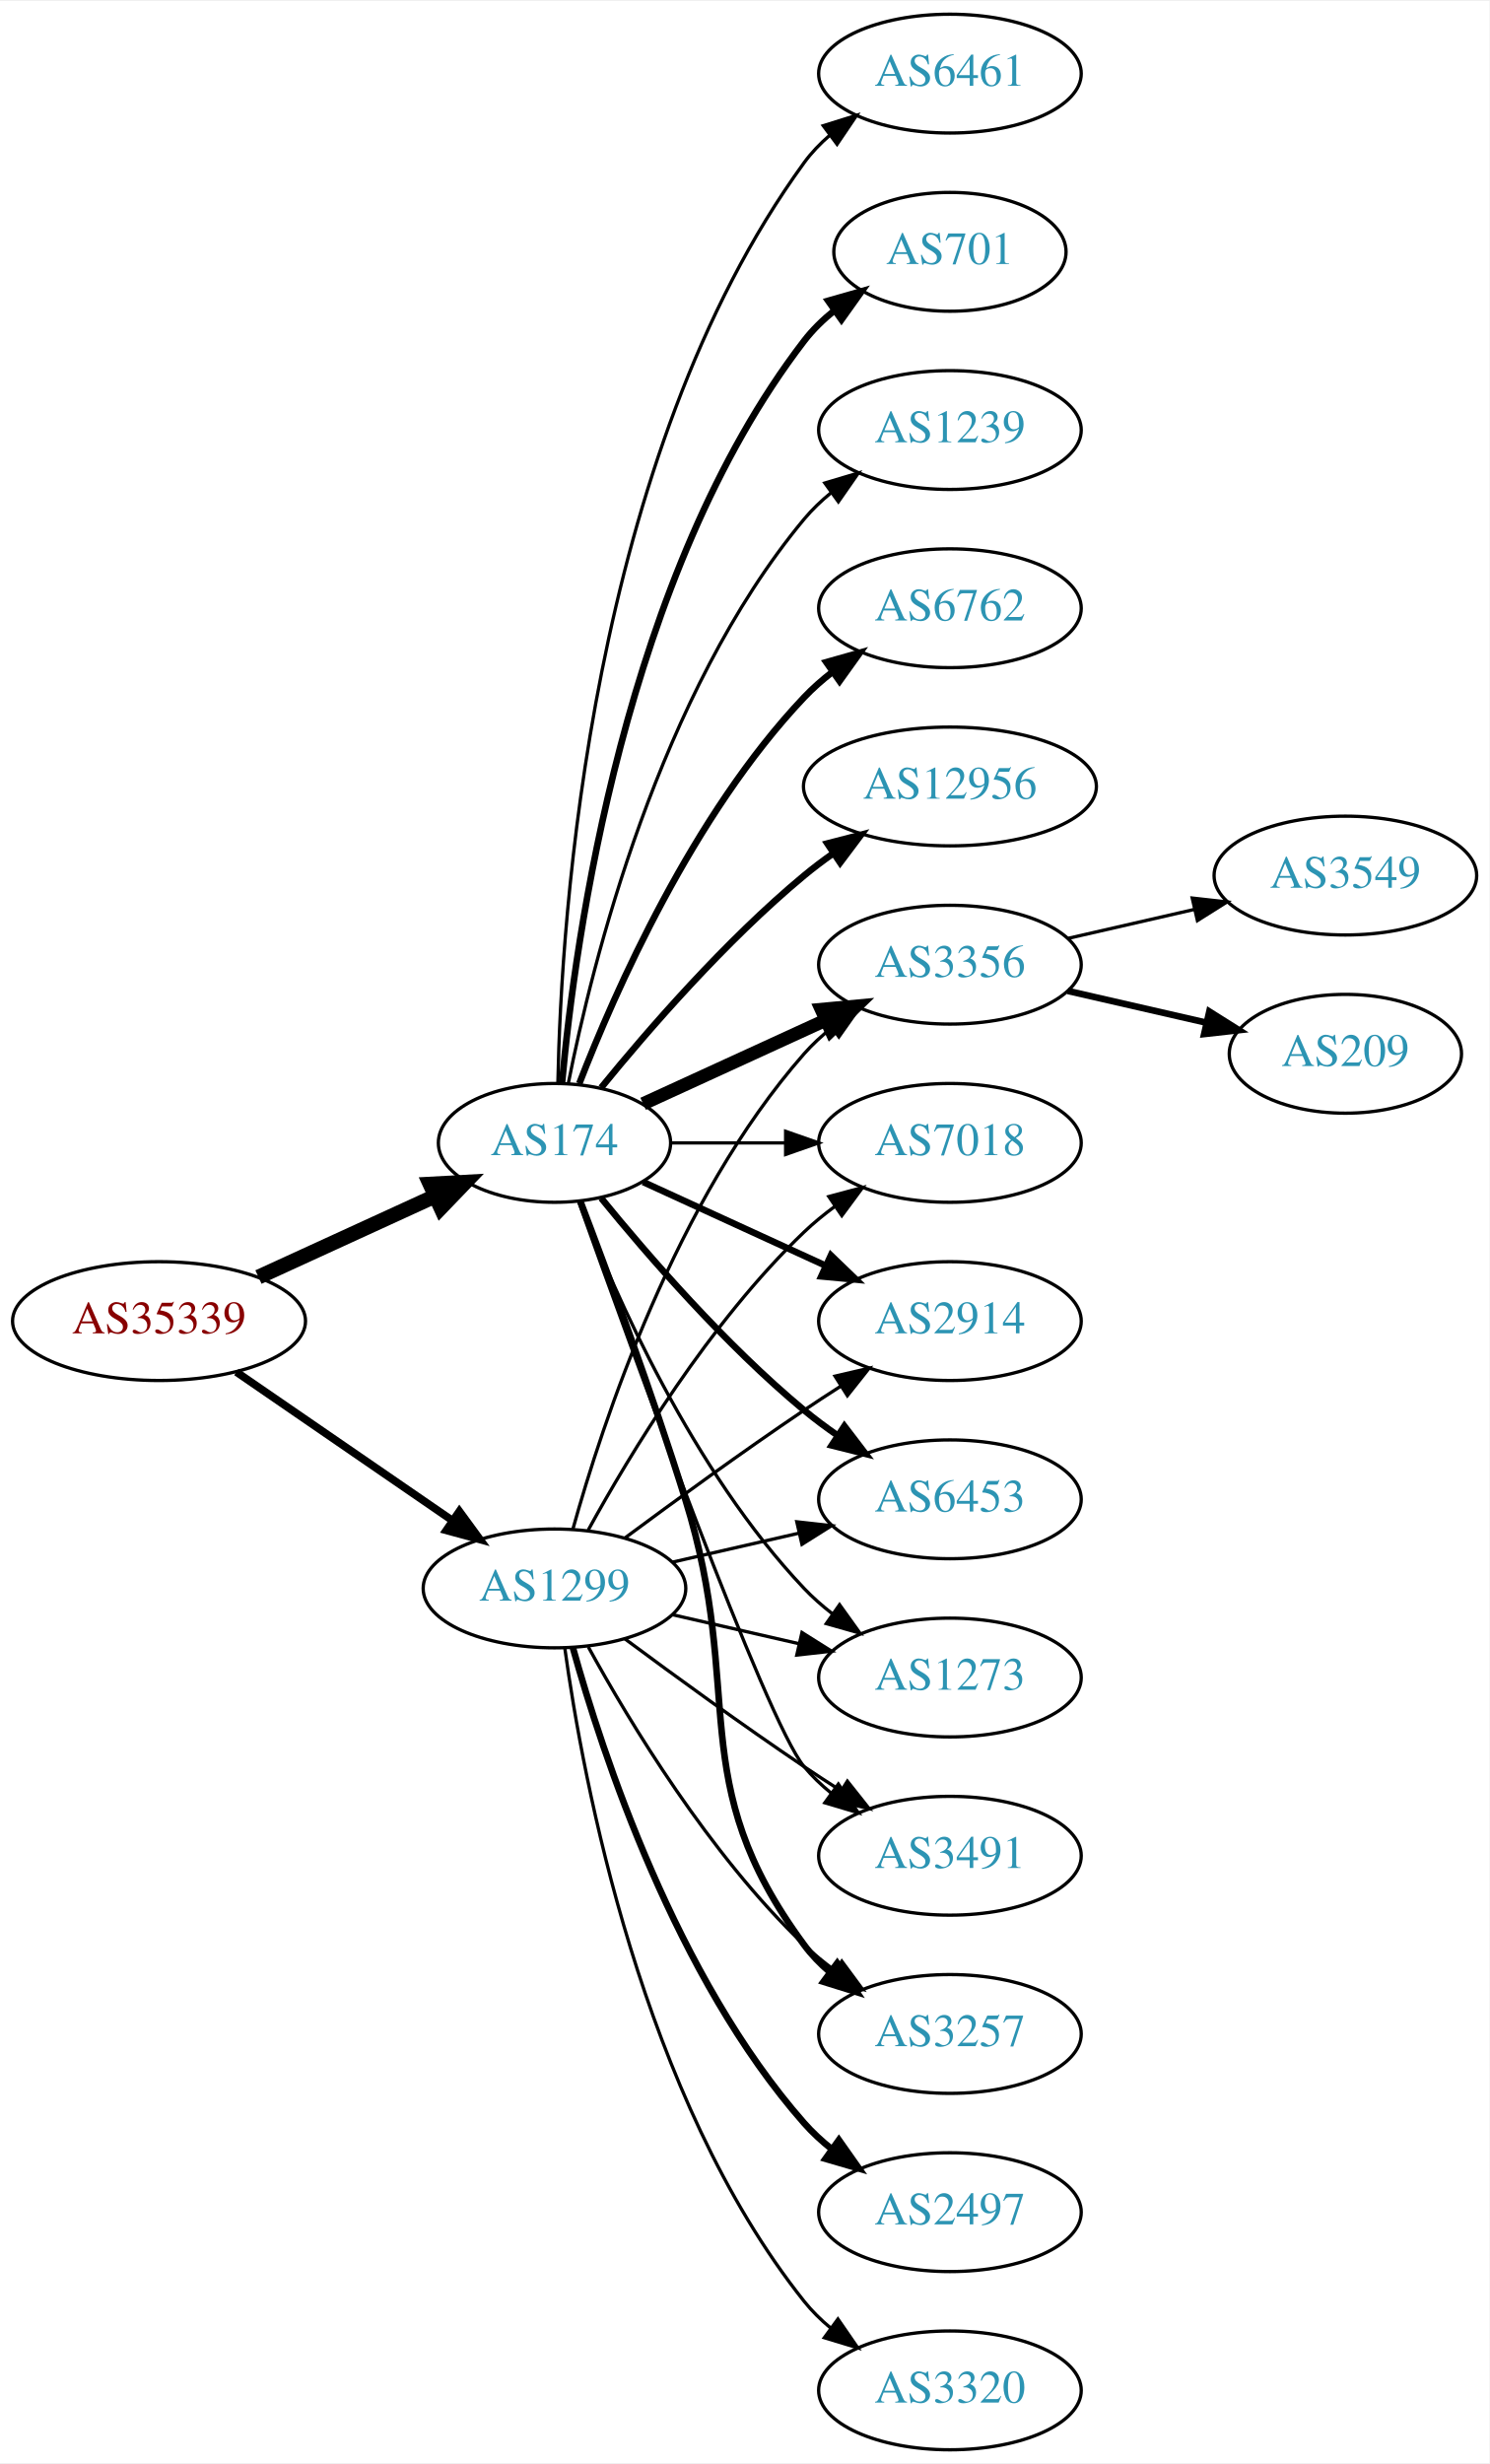
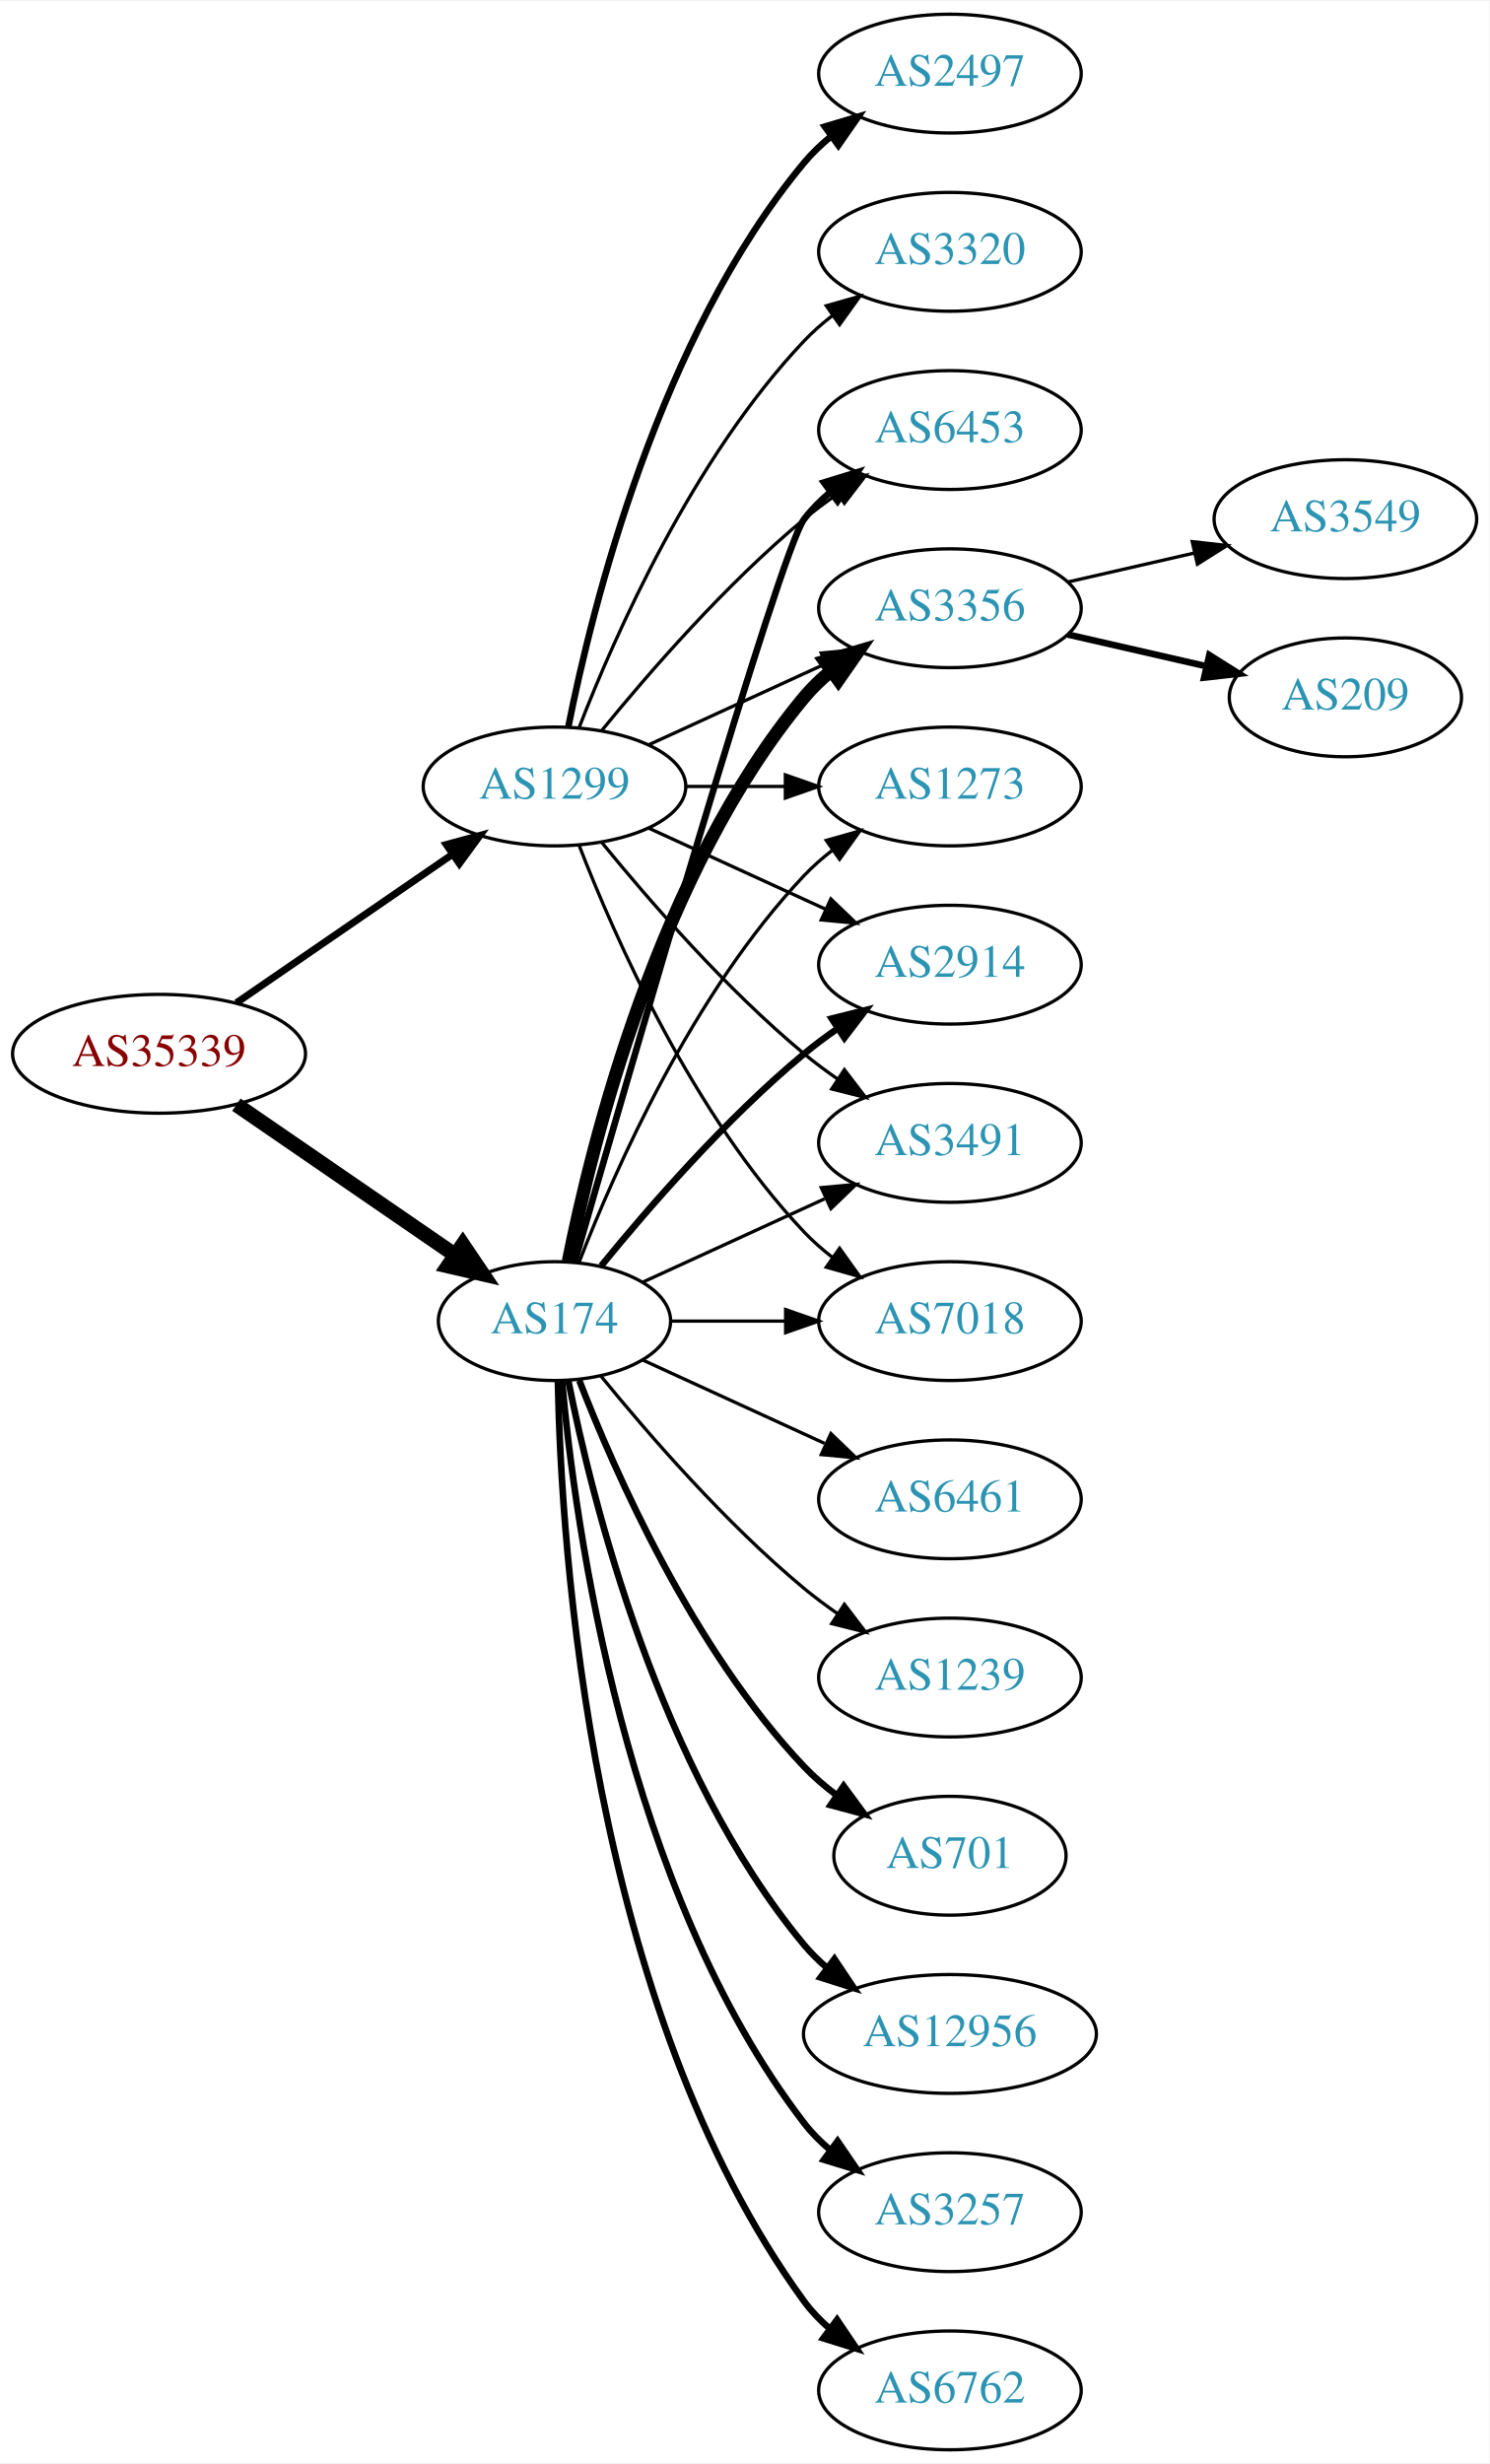
<svg xmlns="http://www.w3.org/2000/svg" xmlns:xlink="http://www.w3.org/1999/xlink" width="451pt" height="746pt" viewBox="0.00 0.00 451.37 746.00">
  <g id="graph0" class="graph" transform="scale(1 1) rotate(0) translate(4 742)">
    <polygon fill="white" stroke="none" points="-4,4 -4,-742 447.37,-742 447.37,4 -4,4" />
    <g id="node1" class="node">
      <g id="a_node1">
        <a xlink:href="/asn/35339" xlink:title="AS35339 ~ AtNOC Clemens Zauner e.U. [AT]">
-           <ellipse fill="#ffffff" stroke="black" cx="44.196" cy="-342" rx="44.393" ry="18" />
-           <text text-anchor="middle" x="44.196" y="-338.3" font-family="Times,serif" font-size="14.00" fill="#880000">AS35339</text>
+           <ellipse fill="#ffffff" stroke="black" cx="44.196" cy="-423" rx="44.393" ry="18" />
+           <text text-anchor="middle" x="44.196" y="-419.3" font-family="Times,serif" font-size="14.00" fill="#880000">AS35339</text>
        </a>
      </g>
    </g>
    <g id="node2" class="node">
      <g id="a_node2">
        <a xlink:href="/asn/174" xlink:title="AS174 ~ Cogent Communications [US]">
-           <ellipse fill="#ffffff" stroke="black" cx="164.039" cy="-396" rx="35.194" ry="18" />
-           <text text-anchor="middle" x="164.039" y="-392.3" font-family="Times,serif" font-size="14.00" fill="#2c94b3">AS174</text>
+           <ellipse fill="#ffffff" stroke="black" cx="164.039" cy="-342" rx="35.194" ry="18" />
+           <text text-anchor="middle" x="164.039" y="-338.3" font-family="Times,serif" font-size="14.00" fill="#2c94b3">AS174</text>
        </a>
      </g>
    </g>
    <g id="edge1" class="edge">
-       <path fill="none" stroke="black" stroke-width="4.5" d="M74.326,-355.348C90.543,-362.78 110.846,-372.083 127.935,-379.914" />
-       <polygon fill="black" stroke="black" stroke-width="4.5" points="126.321,-383.506 137.052,-384.092 129.602,-376.347 126.321,-383.506" />
+       <path fill="none" stroke="black" stroke-width="4.5" d="M67.639,-407.574C86.454,-394.641 113.45,-376.085 133.927,-362.01" />
+       <polygon fill="black" stroke="black" stroke-width="4.5" points="136.249,-365.192 142.26,-356.282 131.789,-358.702 136.249,-365.192" />
    </g>
    <g id="node3" class="node">
      <g id="a_node3">
        <a xlink:href="/asn/1299" xlink:title="AS1299 ~ Telia Carrier [EU]">
-           <ellipse fill="#ffffff" stroke="black" cx="164.039" cy="-261" rx="39.794" ry="18" />
-           <text text-anchor="middle" x="164.039" y="-257.3" font-family="Times,serif" font-size="14.00" fill="#2c94b3">AS1299</text>
+           <ellipse fill="#ffffff" stroke="black" cx="164.039" cy="-504" rx="39.794" ry="18" />
+           <text text-anchor="middle" x="164.039" y="-500.3" font-family="Times,serif" font-size="14.00" fill="#2c94b3">AS1299</text>
        </a>
      </g>
    </g>
    <g id="edge2" class="edge">
-       <path fill="none" stroke="black" stroke-width="2.348" d="M67.639,-326.574C86.22,-313.802 112.781,-295.545 133.161,-281.537" />
-       <polygon fill="black" stroke="black" stroke-width="2.348" points="135.216,-284.371 141.475,-275.822 131.251,-278.602 135.216,-284.371" />
+       <path fill="none" stroke="black" stroke-width="2.152" d="M67.639,-438.426C86.22,-451.198 112.781,-469.455 133.161,-483.463" />
+       <polygon fill="black" stroke="black" stroke-width="2.152" points="131.251,-486.398 141.475,-489.178 135.216,-480.629 131.251,-486.398" />
    </g>
    <g id="node4" class="node">
      <g id="a_node4">
-         <a xlink:href="/asn/1239" xlink:title="AS1239 ~ Sprint [US]">
-           <ellipse fill="#ffffff" stroke="black" cx="283.881" cy="-612" rx="39.794" ry="18" />
-           <text text-anchor="middle" x="283.881" y="-608.3" font-family="Times,serif" font-size="14.00" fill="#2c94b3">AS1239</text>
+         <a xlink:href="/asn/6461" xlink:title="AS6461 ~ Zayo Bandwidth [US]">
+           <ellipse fill="#ffffff" stroke="black" cx="283.881" cy="-288" rx="39.794" ry="18" />
+           <text text-anchor="middle" x="283.881" y="-284.3" font-family="Times,serif" font-size="14.00" fill="#2c94b3">AS6461</text>
        </a>
      </g>
    </g>
    <g id="edge3" class="edge">
-       <path fill="none" stroke="black" d="M168.237,-414.073C175.401,-450.141 195.675,-532.125 239.685,-585 242.09,-587.889 244.886,-590.563 247.879,-593.013" />
-       <polygon fill="black" stroke="black" points="245.967,-595.95 256.122,-598.973 250.069,-590.277 245.967,-595.95" />
+       <path fill="none" stroke="black" d="M190.9,-330.149C207.02,-322.762 228.023,-313.138 245.888,-304.952" />
+       <polygon fill="black" stroke="black" points="247.806,-307.923 255.439,-300.575 244.89,-301.559 247.806,-307.923" />
    </g>
    <g id="node5" class="node">
      <g id="a_node5">
-         <a xlink:href="/asn/6762" xlink:title="AS6762 ~ TELECOM ITALIA SPARKLE S.p.A. [IT]">
-           <ellipse fill="#ffffff" stroke="black" cx="283.881" cy="-558" rx="39.794" ry="18" />
-           <text text-anchor="middle" x="283.881" y="-554.3" font-family="Times,serif" font-size="14.00" fill="#2c94b3">AS6762</text>
+         <a xlink:href="/asn/1239" xlink:title="AS1239 ~ Sprint [US]">
+           <ellipse fill="#ffffff" stroke="black" cx="283.881" cy="-234" rx="39.794" ry="18" />
+           <text text-anchor="middle" x="283.881" y="-230.3" font-family="Times,serif" font-size="14.00" fill="#2c94b3">AS1239</text>
        </a>
      </g>
    </g>
    <g id="edge4" class="edge">
-       <path fill="none" stroke="black" stroke-width="2" d="M171.562,-413.994C182.312,-441.728 205.969,-495.429 239.685,-531 242.271,-533.728 245.188,-536.294 248.257,-538.677" />
-       <polygon fill="black" stroke="black" stroke-width="2" points="246.411,-541.658 256.605,-544.543 250.435,-535.93 246.411,-541.658" />
+       <path fill="none" stroke="black" d="M178.196,-325.257C192.281,-307.961 215.84,-280.777 239.685,-261 242.901,-258.332 246.402,-255.73 249.972,-253.259" />
+       <polygon fill="black" stroke="black" points="251.896,-256.183 258.329,-247.764 248.05,-250.334 251.896,-256.183" />
    </g>
    <g id="node6" class="node">
      <g id="a_node6">
-         <a xlink:href="/asn/3257" xlink:title="AS3257 ~ GTT [DE]">
-           <ellipse fill="#ffffff" stroke="black" cx="283.881" cy="-126" rx="39.794" ry="18" />
-           <text text-anchor="middle" x="283.881" y="-122.3" font-family="Times,serif" font-size="14.00" fill="#2c94b3">AS3257</text>
+         <a xlink:href="/asn/6453" xlink:title="AS6453 ~ TATA COMMUNICATIONS (AMERICA) INC [US]">
+           <ellipse fill="#ffffff" stroke="black" cx="283.881" cy="-612" rx="39.794" ry="18" />
+           <text text-anchor="middle" x="283.881" y="-608.3" font-family="Times,serif" font-size="14.00" fill="#2c94b3">AS6453</text>
        </a>
      </g>
    </g>
    <g id="edge5" class="edge">
-       <path fill="none" stroke="black" stroke-width="2" d="M171.926,-378.191C180.036,-356.906 193.671,-320.131 203.685,-288 222.162,-228.716 202.782,-202.941 239.685,-153 241.919,-149.977 244.601,-147.214 247.522,-144.707" />
-       <polygon fill="black" stroke="black" stroke-width="2" points="249.717,-147.437 255.666,-138.669 245.548,-141.814 249.717,-147.437" />
+       <path fill="none" stroke="black" stroke-width="2" d="M170.153,-359.859C185.824,-414.407 232.543,-575.704 239.685,-585 241.975,-587.981 244.695,-590.716 247.639,-593.205" />
+       <polygon fill="black" stroke="black" stroke-width="2" points="245.686,-596.113 255.816,-599.218 249.833,-590.473 245.686,-596.113" />
    </g>
    <g id="node7" class="node">
      <g id="a_node7">
-         <a xlink:href="/asn/3356" xlink:title="AS3356 ~ Level 3 Parent, LLC [US]">
-           <ellipse fill="#ffffff" stroke="black" cx="283.881" cy="-450" rx="39.794" ry="18" />
-           <text text-anchor="middle" x="283.881" y="-446.3" font-family="Times,serif" font-size="14.00" fill="#2c94b3">AS3356</text>
+         <a xlink:href="/asn/701" xlink:title="AS701 ~ UUNET [US]">
+           <ellipse fill="#ffffff" stroke="black" cx="283.881" cy="-180" rx="35.194" ry="18" />
+           <text text-anchor="middle" x="283.881" y="-176.3" font-family="Times,serif" font-size="14.00" fill="#2c94b3">AS701</text>
        </a>
      </g>
    </g>
    <g id="edge6" class="edge">
-       <path fill="none" stroke="black" stroke-width="4" d="M190.9,-407.851C207.02,-415.238 228.023,-424.862 245.888,-433.048" />
-       <polygon fill="black" stroke="black" stroke-width="4" points="244.89,-436.441 255.439,-437.425 247.806,-430.077 244.89,-436.441" />
+       <path fill="none" stroke="black" stroke-width="2" d="M171.562,-324.006C182.312,-296.272 205.969,-242.571 239.685,-207 242.628,-203.895 246.001,-200.999 249.537,-198.345" />
+       <polygon fill="black" stroke="black" stroke-width="2" points="251.666,-201.129 257.956,-192.603 247.722,-195.346 251.666,-201.129" />
    </g>
    <g id="node8" class="node">
      <g id="a_node8">
-         <a xlink:href="/asn/7018" xlink:title="AS7018 ~ AT&amp;T Services, Inc. [US]">
-           <ellipse fill="#ffffff" stroke="black" cx="283.881" cy="-396" rx="39.794" ry="18" />
-           <text text-anchor="middle" x="283.881" y="-392.3" font-family="Times,serif" font-size="14.00" fill="#2c94b3">AS7018</text>
+         <a xlink:href="/asn/3356" xlink:title="AS3356 ~ Level 3 Parent, LLC [US]">
+           <ellipse fill="#ffffff" stroke="black" cx="283.881" cy="-558" rx="39.794" ry="18" />
+           <text text-anchor="middle" x="283.881" y="-554.3" font-family="Times,serif" font-size="14.00" fill="#2c94b3">AS3356</text>
        </a>
      </g>
    </g>
    <g id="edge7" class="edge">
-       <path fill="none" stroke="black" d="M199.44,-396C210.264,-396 222.432,-396 234.059,-396" />
-       <polygon fill="black" stroke="black" points="234.09,-399.5 244.09,-396 234.09,-392.5 234.09,-399.5" />
+       <path fill="none" stroke="black" stroke-width="4" d="M168.237,-360.073C175.401,-396.141 195.675,-478.125 239.685,-531 242.09,-533.889 244.886,-536.563 247.879,-539.013" />
+       <polygon fill="black" stroke="black" stroke-width="4" points="245.967,-541.95 256.122,-544.973 250.069,-536.277 245.967,-541.95" />
    </g>
    <g id="node9" class="node">
      <g id="a_node9">
-         <a xlink:href="/asn/2914" xlink:title="AS2914 ~ NTT America, Inc. [US]">
-           <ellipse fill="#ffffff" stroke="black" cx="283.881" cy="-342" rx="39.794" ry="18" />
-           <text text-anchor="middle" x="283.881" y="-338.3" font-family="Times,serif" font-size="14.00" fill="#2c94b3">AS2914</text>
+         <a xlink:href="/asn/1273" xlink:title="AS1273 ~ Vodafone Group PLC [EU]">
+           <ellipse fill="#ffffff" stroke="black" cx="283.881" cy="-504" rx="39.794" ry="18" />
+           <text text-anchor="middle" x="283.881" y="-500.3" font-family="Times,serif" font-size="14.00" fill="#2c94b3">AS1273</text>
        </a>
      </g>
    </g>
    <g id="edge8" class="edge">
-       <path fill="none" stroke="black" stroke-width="2" d="M190.9,-384.149C207.02,-376.762 228.023,-367.138 245.888,-358.952" />
-       <polygon fill="black" stroke="black" stroke-width="2" points="247.806,-361.923 255.439,-354.575 244.89,-355.559 247.806,-361.923" />
+       <path fill="none" stroke="black" d="M171.562,-359.994C182.312,-387.728 205.969,-441.429 239.685,-477 242.271,-479.728 245.188,-482.294 248.257,-484.677" />
+       <polygon fill="black" stroke="black" points="246.411,-487.658 256.605,-490.543 250.435,-481.93 246.411,-487.658" />
    </g>
    <g id="node10" class="node">
      <g id="a_node10">
        <a xlink:href="/asn/12956" xlink:title="AS12956 ~ TELXIUS [ES]">
-           <ellipse fill="#ffffff" stroke="black" cx="283.881" cy="-504" rx="44.393" ry="18" />
-           <text text-anchor="middle" x="283.881" y="-500.3" font-family="Times,serif" font-size="14.00" fill="#2c94b3">AS12956</text>
+           <ellipse fill="#ffffff" stroke="black" cx="283.881" cy="-126" rx="44.393" ry="18" />
+           <text text-anchor="middle" x="283.881" y="-122.3" font-family="Times,serif" font-size="14.00" fill="#2c94b3">AS12956</text>
        </a>
      </g>
    </g>
    <g id="edge9" class="edge">
-       <path fill="none" stroke="black" stroke-width="2" d="M178.196,-412.743C192.281,-430.039 215.84,-457.223 239.685,-477 242.423,-479.271 245.367,-481.494 248.384,-483.63" />
-       <polygon fill="black" stroke="black" stroke-width="2" points="246.716,-486.725 256.973,-489.379 250.61,-480.908 246.716,-486.725" />
+       <path fill="none" stroke="black" stroke-width="2" d="M168.237,-323.927C175.401,-287.859 195.675,-205.875 239.685,-153 241.778,-150.485 244.169,-148.133 246.727,-145.949" />
+       <polygon fill="black" stroke="black" stroke-width="2" points="248.878,-148.711 254.775,-139.909 244.676,-143.113 248.878,-148.711" />
    </g>
    <g id="node11" class="node">
      <g id="a_node11">
-         <a xlink:href="/asn/6461" xlink:title="AS6461 ~ Zayo Bandwidth [US]">
-           <ellipse fill="#ffffff" stroke="black" cx="283.881" cy="-720" rx="39.794" ry="18" />
-           <text text-anchor="middle" x="283.881" y="-716.3" font-family="Times,serif" font-size="14.00" fill="#2c94b3">AS6461</text>
+         <a xlink:href="/asn/2914" xlink:title="AS2914 ~ NTT America, Inc. [US]">
+           <ellipse fill="#ffffff" stroke="black" cx="283.881" cy="-450" rx="39.794" ry="18" />
+           <text text-anchor="middle" x="283.881" y="-446.3" font-family="Times,serif" font-size="14.00" fill="#2c94b3">AS2914</text>
        </a>
      </g>
    </g>
    <g id="edge10" class="edge">
-       <path fill="none" stroke="black" d="M165.071,-414.337C166.044,-464.079 174.763,-603.806 239.685,-693 241.897,-696.039 244.565,-698.813 247.477,-701.326" />
-       <polygon fill="black" stroke="black" points="245.495,-704.214 255.608,-707.373 249.672,-698.597 245.495,-704.214" />
+       <path fill="none" stroke="black" stroke-width="2" d="M178.196,-358.743C192.281,-376.039 215.84,-403.223 239.685,-423 242.901,-425.668 246.402,-428.27 249.972,-430.741" />
+       <polygon fill="black" stroke="black" stroke-width="2" points="248.05,-433.666 258.329,-436.236 251.896,-427.817 248.05,-433.666" />
    </g>
    <g id="node12" class="node">
      <g id="a_node12">
-         <a xlink:href="/asn/6453" xlink:title="AS6453 ~ TATA COMMUNICATIONS (AMERICA) INC [US]">
-           <ellipse fill="#ffffff" stroke="black" cx="283.881" cy="-288" rx="39.794" ry="18" />
-           <text text-anchor="middle" x="283.881" y="-284.3" font-family="Times,serif" font-size="14.00" fill="#2c94b3">AS6453</text>
+         <a xlink:href="/asn/3257" xlink:title="AS3257 ~ GTT [DE]">
+           <ellipse fill="#ffffff" stroke="black" cx="283.881" cy="-72" rx="39.794" ry="18" />
+           <text text-anchor="middle" x="283.881" y="-68.3" font-family="Times,serif" font-size="14.00" fill="#2c94b3">AS3257</text>
        </a>
      </g>
    </g>
    <g id="edge11" class="edge">
-       <path fill="none" stroke="black" stroke-width="2" d="M178.196,-379.257C192.281,-361.961 215.84,-334.777 239.685,-315 242.901,-312.332 246.402,-309.73 249.972,-307.259" />
-       <polygon fill="black" stroke="black" stroke-width="2" points="251.896,-310.183 258.329,-301.764 248.05,-304.334 251.896,-310.183" />
+       <path fill="none" stroke="black" stroke-width="2" d="M166.323,-323.883C170.221,-280.668 185.238,-169.869 239.685,-99 241.975,-96.019 244.695,-93.284 247.639,-90.796" />
+       <polygon fill="black" stroke="black" stroke-width="2" points="249.833,-93.527 255.816,-84.782 245.686,-87.888 249.833,-93.527" />
    </g>
    <g id="node13" class="node">
      <g id="a_node13">
-         <a xlink:href="/asn/1273" xlink:title="AS1273 ~ Vodafone Group PLC [EU]">
-           <ellipse fill="#ffffff" stroke="black" cx="283.881" cy="-234" rx="39.794" ry="18" />
-           <text text-anchor="middle" x="283.881" y="-230.3" font-family="Times,serif" font-size="14.00" fill="#2c94b3">AS1273</text>
+         <a xlink:href="/asn/3491" xlink:title="AS3491 ~ PCCW Global, Inc. [US]">
+           <ellipse fill="#ffffff" stroke="black" cx="283.881" cy="-396" rx="39.794" ry="18" />
+           <text text-anchor="middle" x="283.881" y="-392.3" font-family="Times,serif" font-size="14.00" fill="#2c94b3">AS3491</text>
        </a>
      </g>
    </g>
    <g id="edge12" class="edge">
-       <path fill="none" stroke="black" d="M171.562,-378.006C182.312,-350.272 205.969,-296.571 239.685,-261 242.271,-258.272 245.188,-255.706 248.257,-253.323" />
-       <polygon fill="black" stroke="black" points="250.435,-256.07 256.605,-247.457 246.411,-250.342 250.435,-256.07" />
+       <path fill="none" stroke="black" d="M190.9,-353.851C207.02,-361.238 228.023,-370.862 245.888,-379.048" />
+       <polygon fill="black" stroke="black" points="244.89,-382.441 255.439,-383.425 247.806,-376.077 244.89,-382.441" />
    </g>
    <g id="node14" class="node">
      <g id="a_node14">
-         <a xlink:href="/asn/701" xlink:title="AS701 ~ UUNET [US]">
-           <ellipse fill="#ffffff" stroke="black" cx="283.881" cy="-666" rx="35.194" ry="18" />
-           <text text-anchor="middle" x="283.881" y="-662.3" font-family="Times,serif" font-size="14.00" fill="#2c94b3">AS701</text>
+         <a xlink:href="/asn/6762" xlink:title="AS6762 ~ TELECOM ITALIA SPARKLE S.p.A. [IT]">
+           <ellipse fill="#ffffff" stroke="black" cx="283.881" cy="-18" rx="39.794" ry="18" />
+           <text text-anchor="middle" x="283.881" y="-14.3" font-family="Times,serif" font-size="14.00" fill="#2c94b3">AS6762</text>
        </a>
      </g>
    </g>
    <g id="edge13" class="edge">
-       <path fill="none" stroke="black" stroke-width="2" d="M166.323,-414.117C170.221,-457.332 185.238,-568.131 239.685,-639 242.292,-642.393 245.455,-645.467 248.873,-648.223" />
-       <polygon fill="black" stroke="black" stroke-width="2" points="246.976,-651.168 257.164,-654.073 251.011,-645.448 246.976,-651.168" />
+       <path fill="none" stroke="black" stroke-width="2" d="M165.071,-323.663C166.044,-273.921 174.763,-134.194 239.685,-45 241.897,-41.961 244.565,-39.187 247.477,-36.674" />
+       <polygon fill="black" stroke="black" stroke-width="2" points="249.672,-39.403 255.608,-30.627 245.495,-33.786 249.672,-39.403" />
    </g>
    <g id="node15" class="node">
      <g id="a_node15">
-         <a xlink:href="/asn/3491" xlink:title="AS3491 ~ PCCW Global, Inc. [US]">
-           <ellipse fill="#ffffff" stroke="black" cx="283.881" cy="-180" rx="39.794" ry="18" />
-           <text text-anchor="middle" x="283.881" y="-176.3" font-family="Times,serif" font-size="14.00" fill="#2c94b3">AS3491</text>
+         <a xlink:href="/asn/7018" xlink:title="AS7018 ~ AT&amp;T Services, Inc. [US]">
+           <ellipse fill="#ffffff" stroke="black" cx="283.881" cy="-342" rx="39.794" ry="18" />
+           <text text-anchor="middle" x="283.881" y="-338.3" font-family="Times,serif" font-size="14.00" fill="#2c94b3">AS7018</text>
        </a>
      </g>
    </g>
    <g id="edge14" class="edge">
-       <path fill="none" stroke="black" d="M171.369,-378.14C187.209,-333.733 228.118,-220.897 239.685,-207 242.09,-204.111 244.886,-201.437 247.879,-198.987" />
-       <polygon fill="black" stroke="black" points="250.069,-201.723 256.122,-193.027 245.967,-196.05 250.069,-201.723" />
+       <path fill="none" stroke="black" d="M199.44,-342C210.264,-342 222.432,-342 234.059,-342" />
+       <polygon fill="black" stroke="black" points="234.09,-345.5 244.09,-342 234.09,-338.5 234.09,-345.5" />
+     </g>
+     <g id="edge24" class="edge">
+       <path fill="none" stroke="black" d="M178.458,-521.065C192.572,-538.375 215.987,-565.345 239.685,-585 242.901,-587.668 246.402,-590.27 249.972,-592.741" />
+       <polygon fill="black" stroke="black" points="248.05,-595.666 258.329,-598.236 251.896,-589.817 248.05,-595.666" />
    </g>
    <g id="edge23" class="edge">
-       <path fill="none" stroke="black" d="M174.28,-243.287C186.825,-220.439 211.002,-180.389 239.685,-153 242.553,-150.261 245.742,-147.653 249.051,-145.215" />
-       <polygon fill="black" stroke="black" points="251.114,-148.044 257.411,-139.523 247.175,-142.258 251.114,-148.044" />
+       <path fill="none" stroke="black" d="M192.667,-516.661C208.624,-523.973 228.895,-533.261 246.178,-541.181" />
+       <polygon fill="black" stroke="black" points="244.876,-544.435 255.425,-545.419 247.793,-538.071 244.876,-544.435" />
    </g>
    <g id="edge20" class="edge">
-       <path fill="none" stroke="black" d="M169.612,-278.946C178.517,-310.995 200.801,-378.842 239.685,-423 242.169,-425.821 245.019,-428.449 248.044,-430.871" />
-       <polygon fill="black" stroke="black" points="246.162,-433.828 256.334,-436.791 250.23,-428.131 246.162,-433.828" />
-     </g>
-     <g id="edge24" class="edge">
-       <path fill="none" stroke="black" d="M174.28,-278.713C186.825,-301.561 211.002,-341.611 239.685,-369 242.553,-371.739 245.742,-374.347 249.051,-376.785" />
-       <polygon fill="black" stroke="black" points="247.175,-379.742 257.411,-382.477 251.114,-373.956 247.175,-379.742" />
+       <path fill="none" stroke="black" d="M203.951,-504C213.505,-504 223.854,-504 233.817,-504" />
+       <polygon fill="black" stroke="black" points="234.009,-507.5 244.009,-504 234.009,-500.5 234.009,-507.5" />
+     </g>
+     <g id="edge22" class="edge">
+       <path fill="none" stroke="black" d="M192.667,-491.339C208.624,-484.027 228.895,-474.739 246.178,-466.819" />
+       <polygon fill="black" stroke="black" points="247.793,-469.929 255.425,-462.581 244.876,-463.565 247.793,-469.929" />
    </g>
    <g id="edge19" class="edge">
-       <path fill="none" stroke="black" d="M185.369,-276.277C200.231,-287.304 220.976,-302.407 239.685,-315 243.234,-317.389 246.984,-319.839 250.733,-322.242" />
-       <polygon fill="black" stroke="black" points="249.059,-325.325 259.381,-327.712 252.801,-319.409 249.059,-325.325" />
-     </g>
-     <g id="edge22" class="edge">
-       <path fill="none" stroke="black" d="M199.758,-268.955C211.758,-271.704 225.379,-274.825 238.071,-277.733" />
-       <polygon fill="black" stroke="black" points="237.474,-281.187 248.003,-280.009 239.037,-274.364 237.474,-281.187" />
-     </g>
-     <g id="edge18" class="edge">
-       <path fill="none" stroke="black" d="M199.758,-253.045C211.758,-250.296 225.379,-247.175 238.071,-244.267" />
-       <polygon fill="black" stroke="black" points="239.037,-247.636 248.003,-241.991 237.474,-240.813 239.037,-247.636" />
-     </g>
-     <g id="edge25" class="edge">
-       <path fill="none" stroke="black" d="M185.369,-245.723C200.231,-234.696 220.976,-219.593 239.685,-207 243.234,-204.611 246.984,-202.161 250.733,-199.758" />
-       <polygon fill="black" stroke="black" points="252.801,-202.591 259.381,-194.288 249.059,-196.675 252.801,-202.591" />
+       <path fill="none" stroke="black" d="M178.458,-486.935C192.572,-469.625 215.987,-442.655 239.685,-423 242.901,-420.332 246.402,-417.73 249.972,-415.259" />
+       <polygon fill="black" stroke="black" points="251.896,-418.183 258.329,-409.764 248.05,-412.334 251.896,-418.183" />
+     </g>
+     <g id="edge21" class="edge">
+       <path fill="none" stroke="black" d="M171.562,-486.006C182.312,-458.272 205.969,-404.571 239.685,-369 242.271,-366.272 245.188,-363.706 248.257,-361.323" />
+       <polygon fill="black" stroke="black" points="250.435,-364.07 256.605,-355.457 246.411,-358.342 250.435,-364.07" />
    </g>
    <g id="node18" class="node">
      <g id="a_node18">
        <a xlink:href="/asn/2497" xlink:title="AS2497 ~ Internet Initiative Japan Inc. [JP]">
-           <ellipse fill="#ffffff" stroke="black" cx="283.881" cy="-72" rx="39.794" ry="18" />
-           <text text-anchor="middle" x="283.881" y="-68.3" font-family="Times,serif" font-size="14.00" fill="#2c94b3">AS2497</text>
+           <ellipse fill="#ffffff" stroke="black" cx="283.881" cy="-720" rx="39.794" ry="18" />
+           <text text-anchor="middle" x="283.881" y="-716.3" font-family="Times,serif" font-size="14.00" fill="#2c94b3">AS2497</text>
        </a>
      </g>
    </g>
    <g id="edge17" class="edge">
-       <path fill="none" stroke="black" stroke-width="2" d="M169.612,-243.054C178.517,-211.005 200.801,-143.158 239.685,-99 242.169,-96.179 245.019,-93.551 248.044,-91.129" />
-       <polygon fill="black" stroke="black" stroke-width="2" points="250.23,-93.869 256.334,-85.209 246.162,-88.172 250.23,-93.869" />
+       <path fill="none" stroke="black" stroke-width="2" d="M168.237,-522.073C175.401,-558.141 195.675,-640.125 239.685,-693 242.09,-695.889 244.886,-698.563 247.879,-701.013" />
+       <polygon fill="black" stroke="black" stroke-width="2" points="245.967,-703.95 256.122,-706.973 250.069,-698.277 245.967,-703.95" />
    </g>
    <g id="node19" class="node">
      <g id="a_node19">
        <a xlink:href="/asn/3320" xlink:title="AS3320 ~ DTAG [DE]">
-           <ellipse fill="#ffffff" stroke="black" cx="283.881" cy="-18" rx="39.794" ry="18" />
-           <text text-anchor="middle" x="283.881" y="-14.3" font-family="Times,serif" font-size="14.00" fill="#2c94b3">AS3320</text>
-         </a>
-       </g>
-     </g>
-     <g id="edge21" class="edge">
-       <path fill="none" stroke="black" d="M167.178,-242.83C172.678,-203.026 190.504,-106.767 239.685,-45 242.026,-42.06 244.781,-39.351 247.747,-36.879" />
-       <polygon fill="black" stroke="black" points="249.939,-39.612 255.953,-30.89 245.812,-33.958 249.939,-39.612" />
+           <ellipse fill="#ffffff" stroke="black" cx="283.881" cy="-666" rx="39.794" ry="18" />
+           <text text-anchor="middle" x="283.881" y="-662.3" font-family="Times,serif" font-size="14.00" fill="#2c94b3">AS3320</text>
+         </a>
+       </g>
+     </g>
+     <g id="edge18" class="edge">
+       <path fill="none" stroke="black" d="M171.562,-521.994C182.312,-549.728 205.969,-603.429 239.685,-639 242.271,-641.728 245.188,-644.294 248.257,-646.677" />
+       <polygon fill="black" stroke="black" points="246.411,-649.658 256.605,-652.543 250.435,-643.93 246.411,-649.658" />
    </g>
    <g id="node16" class="node">
      <g id="a_node16">
        <a xlink:href="/asn/3549" xlink:title="AS3549 ~ Level 3 Parent, LLC [US]">
-           <ellipse fill="#ffffff" stroke="black" cx="403.724" cy="-477" rx="39.794" ry="18" />
-           <text text-anchor="middle" x="403.724" y="-473.3" font-family="Times,serif" font-size="14.00" fill="#2c94b3">AS3549</text>
+           <ellipse fill="#ffffff" stroke="black" cx="403.724" cy="-585" rx="39.794" ry="18" />
+           <text text-anchor="middle" x="403.724" y="-581.3" font-family="Times,serif" font-size="14.00" fill="#2c94b3">AS3549</text>
        </a>
      </g>
    </g>
    <g id="edge15" class="edge">
-       <path fill="none" stroke="black" d="M319.6,-457.955C331.6,-460.704 345.221,-463.825 357.914,-466.733" />
-       <polygon fill="black" stroke="black" points="357.316,-470.187 367.845,-469.009 358.88,-463.364 357.316,-470.187" />
+       <path fill="none" stroke="black" d="M319.6,-565.955C331.6,-568.704 345.221,-571.825 357.914,-574.733" />
+       <polygon fill="black" stroke="black" points="357.316,-578.187 367.845,-577.009 358.88,-571.364 357.316,-578.187" />
    </g>
    <g id="node17" class="node">
      <g id="a_node17">
        <a xlink:href="/asn/209" xlink:title="AS209 ~ CenturyLink Communications, LLC [US]">
-           <ellipse fill="#ffffff" stroke="black" cx="403.724" cy="-423" rx="35.194" ry="18" />
-           <text text-anchor="middle" x="403.724" y="-419.3" font-family="Times,serif" font-size="14.00" fill="#2c94b3">AS209</text>
+           <ellipse fill="#ffffff" stroke="black" cx="403.724" cy="-531" rx="35.194" ry="18" />
+           <text text-anchor="middle" x="403.724" y="-527.3" font-family="Times,serif" font-size="14.00" fill="#2c94b3">AS209</text>
        </a>
      </g>
    </g>
    <g id="edge16" class="edge">
-       <path fill="none" stroke="black" stroke-width="2" d="M319.6,-442.045C332.693,-439.045 347.715,-435.604 361.356,-432.478" />
-       <polygon fill="black" stroke="black" stroke-width="2" points="362.497,-435.807 371.463,-430.162 360.934,-428.984 362.497,-435.807" />
+       <path fill="none" stroke="black" stroke-width="2" d="M319.6,-550.045C332.693,-547.045 347.715,-543.604 361.356,-540.478" />
+       <polygon fill="black" stroke="black" stroke-width="2" points="362.497,-543.807 371.463,-538.162 360.934,-536.984 362.497,-543.807" />
    </g>
  </g>
</svg>
